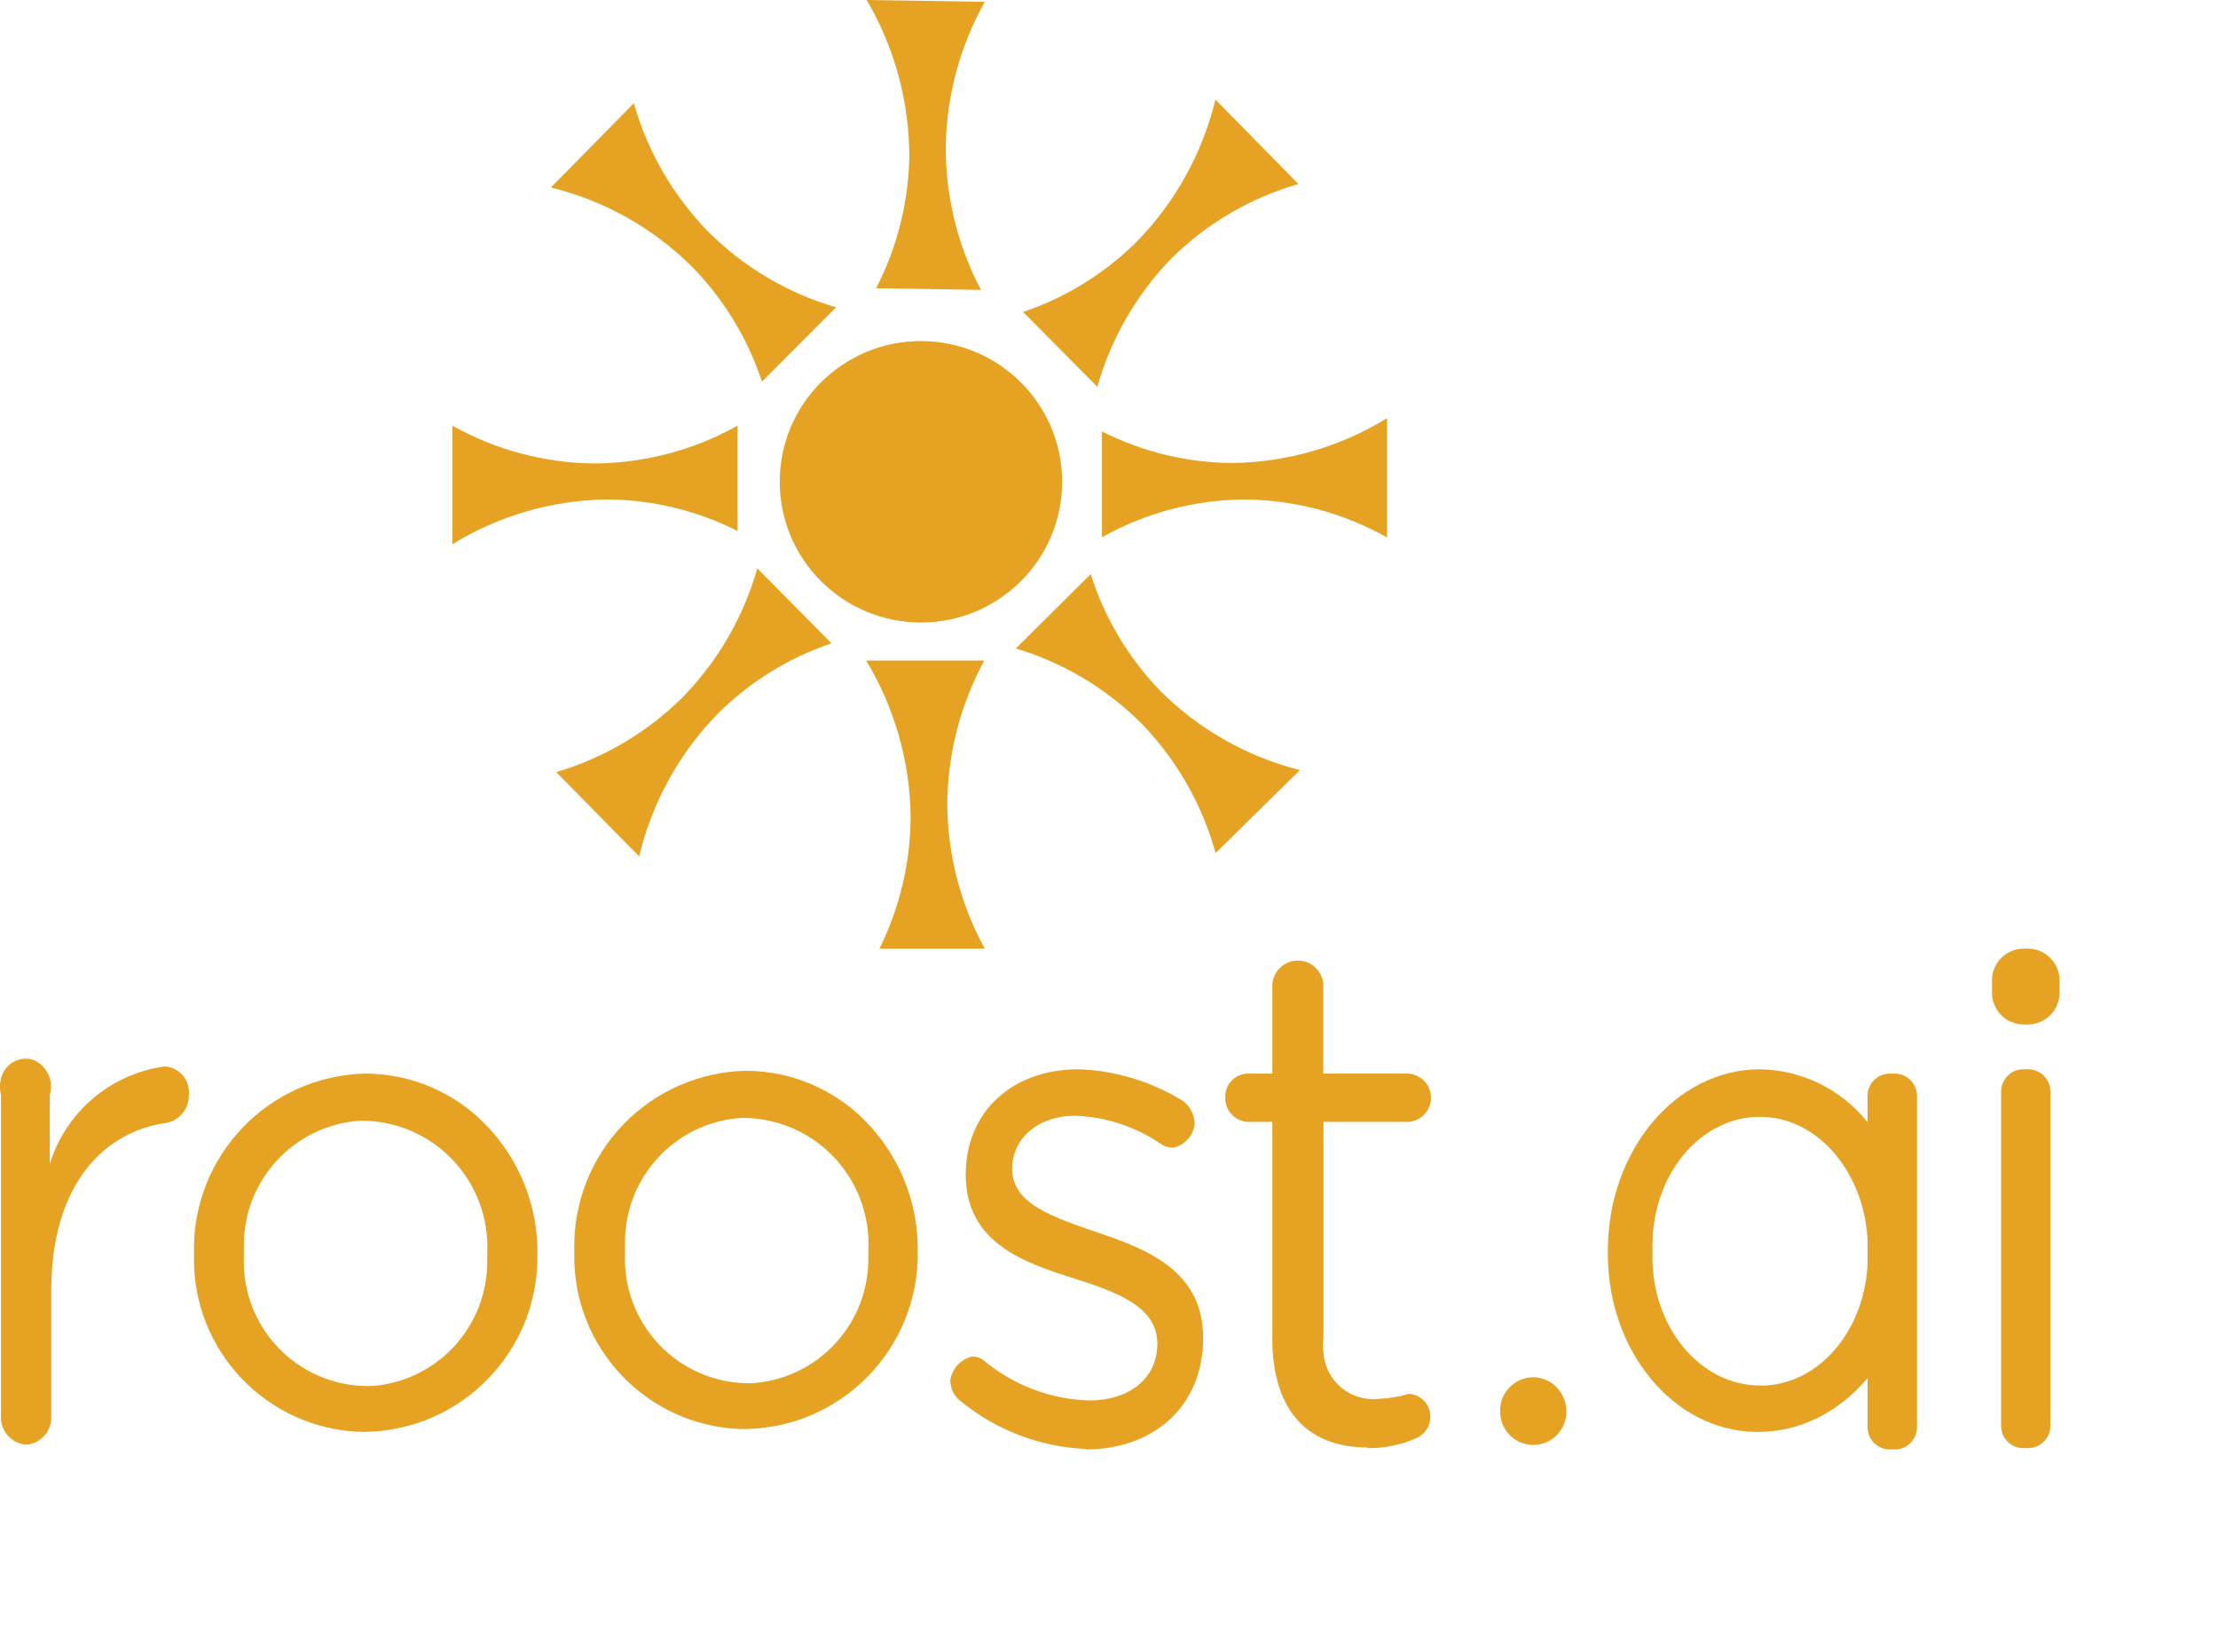
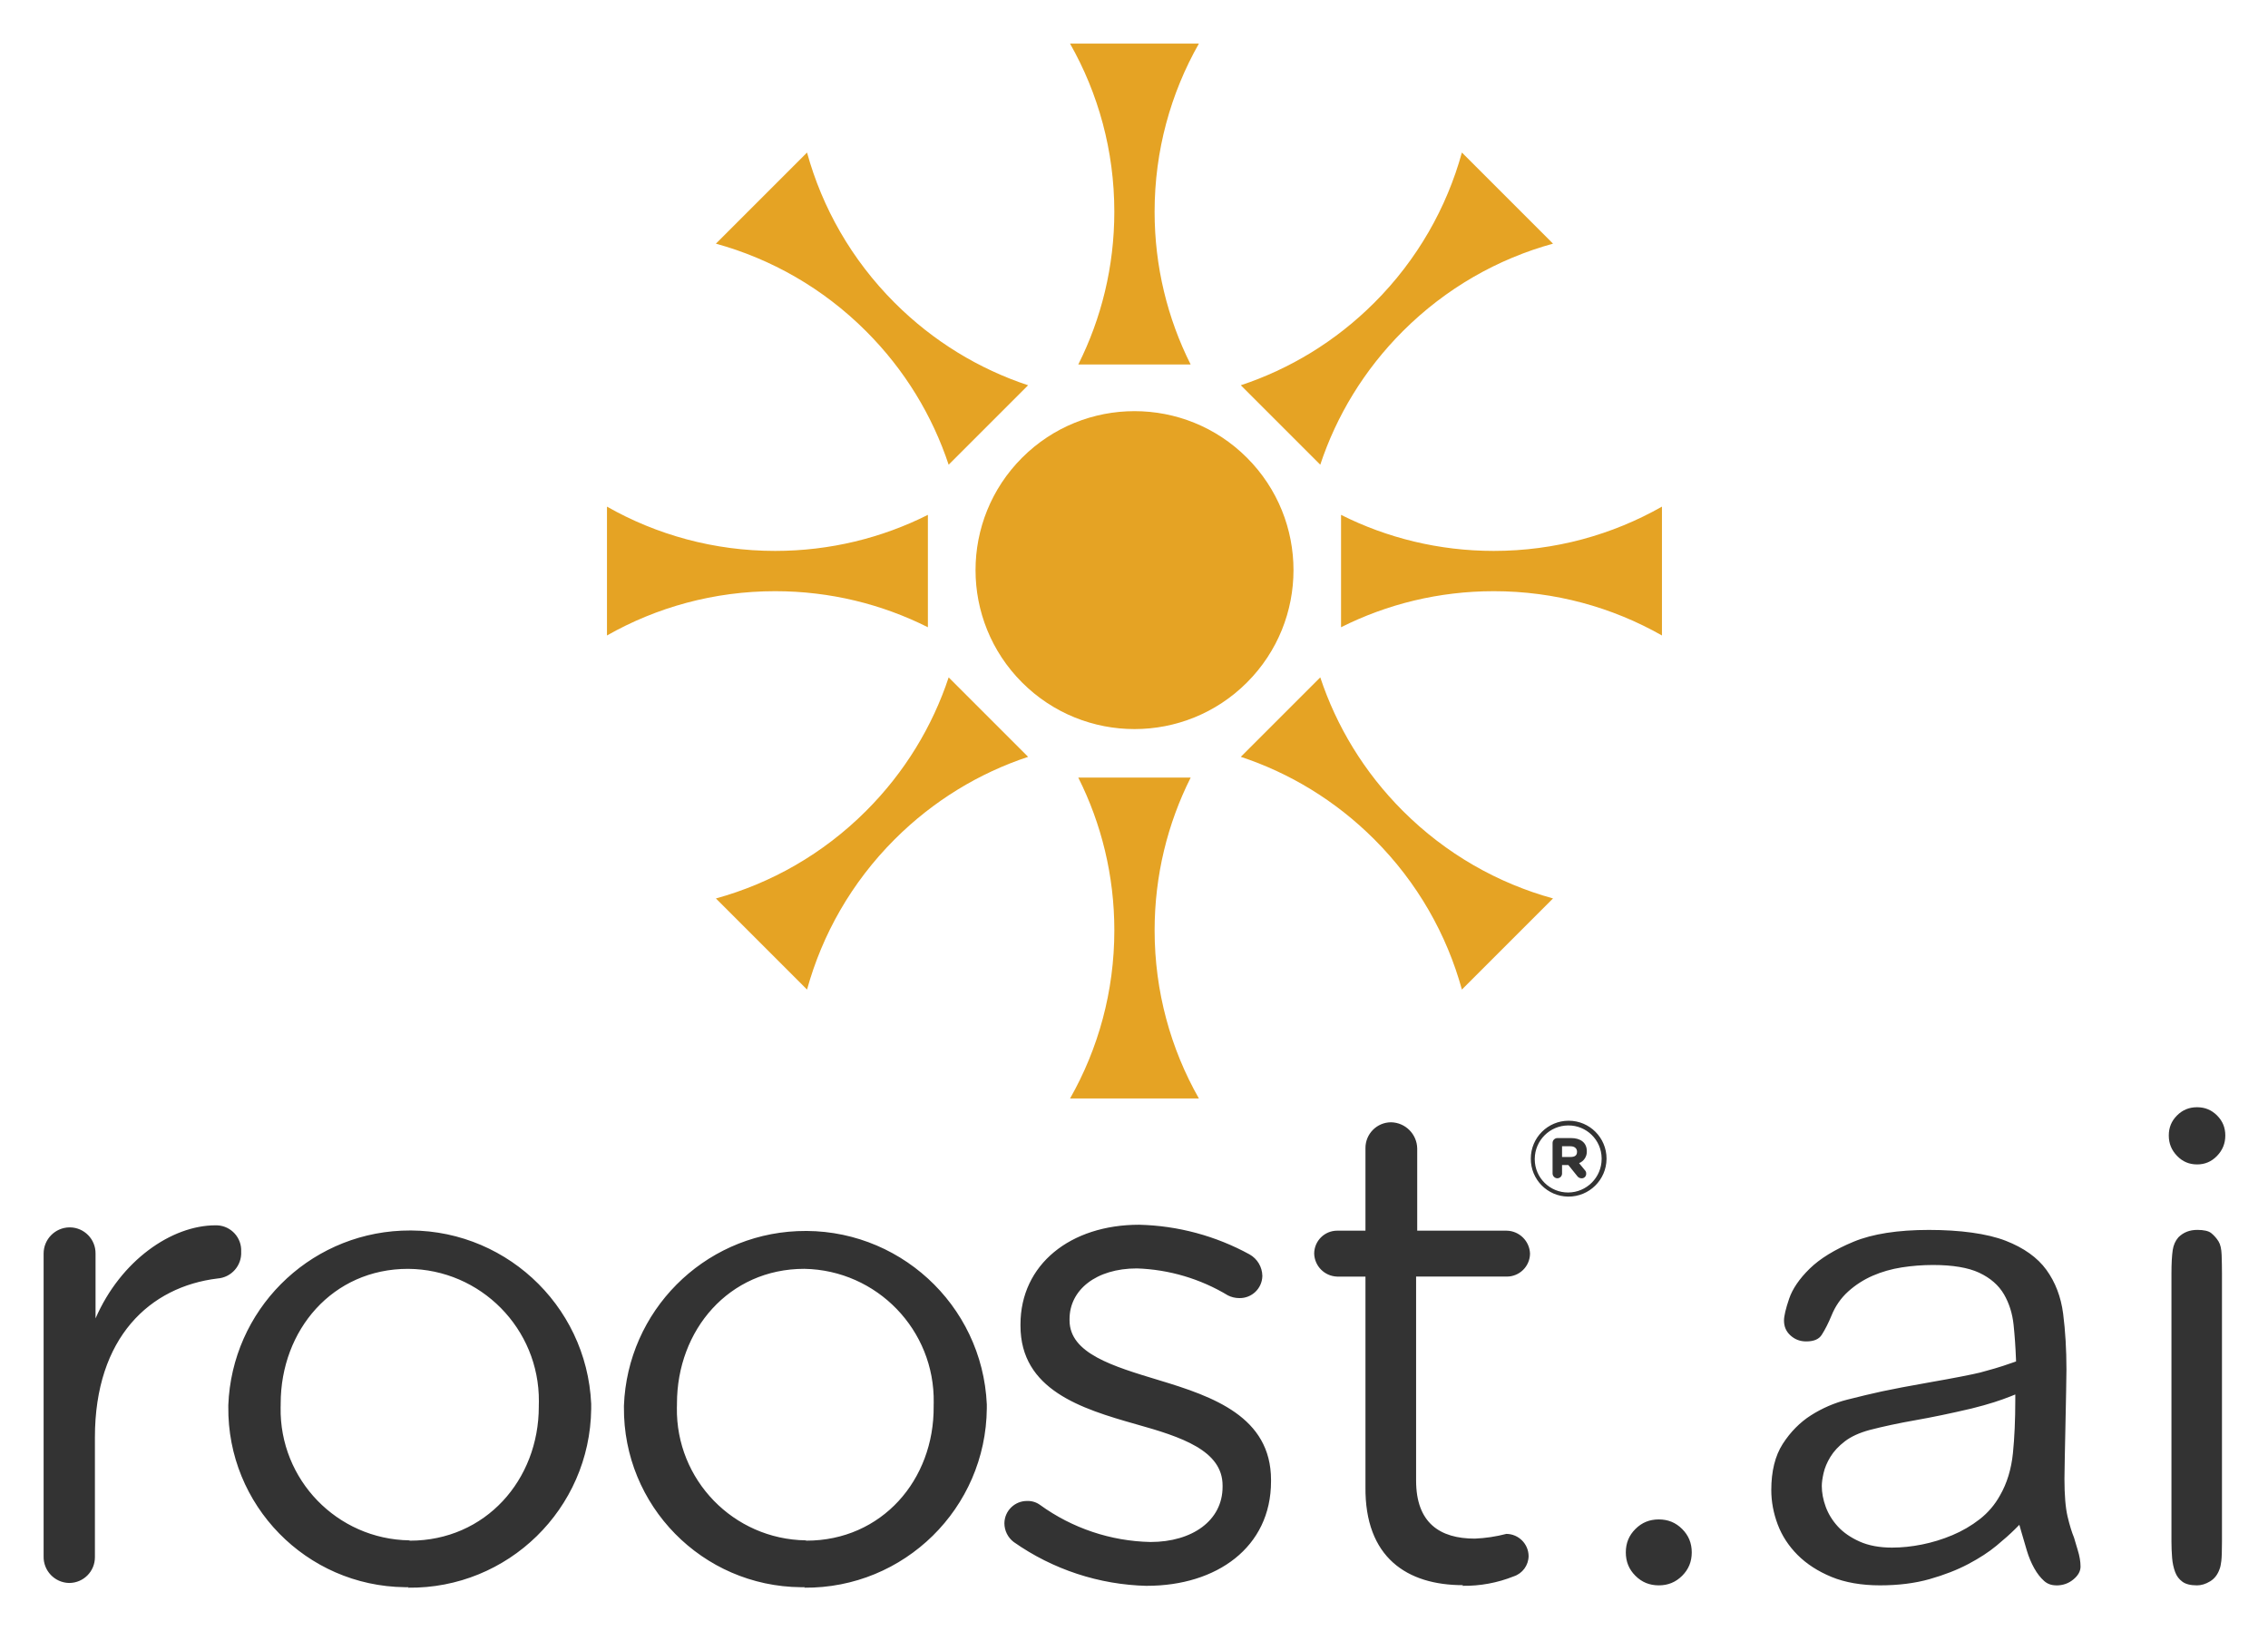
- <svg xmlns="http://www.w3.org/2000/svg" viewBox="0 0 133.67 99.55">
+ <svg xmlns="http://www.w3.org/2000/svg" role="img" viewBox="-27.44 -27.44 1426.88 1025.88">
  <defs>
-     <style>.cls-1{fill:none;}.cls-2{fill:#e6a323;}</style>
+     <style>.cls-1{fill:#e5a324}</style>
  </defs>
-   <g id="Layer_2" data-name="Layer 2">
-     <g id="Layer_1-2" data-name="Layer 1">
-       <path class="cls-1" d="M116,75.67c0,7.58,1.35,13.71,3,13.71" />
-       <path class="cls-1" d="M123.59,85.84c0,7.58,1.35,13.71,3,13.71" />
-       <rect class="cls-2" x="120.6" y="64.44" width="2.97" height="22.83" rx="1.34" />
-       <rect class="cls-2" x="120.05" y="57.17" width="4.07" height="4.57" rx="1.91" />
-       <text />
-       <ellipse id="Oval" class="cls-2" cx="55.5" cy="29.03" rx="8.48" ry="8.51" transform="translate(23.88 83.1) rotate(-87.29)" />
-       <path class="cls-2" d="M57,8.75a18.29,18.29,0,0,0,2.12,8.72l-6.32-.1a18,18,0,0,0,2-7.9A18.62,18.62,0,0,0,52.23,0l7.12.11A18.42,18.42,0,0,0,57,8.75Z" />
-       <path class="cls-2" d="M70.61,15.56a18.29,18.29,0,0,0-4.48,7.75L61.66,18.8a17.81,17.81,0,0,0,6.88-4.27A18.49,18.49,0,0,0,73.25,6l5,5.09A17.94,17.94,0,0,0,70.61,15.56Z" />
-       <path class="cls-2" d="M75,30.1a17.78,17.78,0,0,0-8.59,2.28V26a17.6,17.6,0,0,0,7.85,1.9,18.15,18.15,0,0,0,9.33-2.7v7.19A17.78,17.78,0,0,0,75,30.1Z" />
-       <path class="cls-2" d="M68.85,43.66a18,18,0,0,0-7.63-4.58l4.51-4.48a18,18,0,0,0,4.16,7,18.22,18.22,0,0,0,8.45,4.81l-5.08,5A18.16,18.16,0,0,0,68.85,43.66Z" />
-       <path class="cls-2" d="M57.09,48.49a18.33,18.33,0,0,0,2.26,8.68H53a18,18,0,0,0,1.88-7.93,18.6,18.6,0,0,0-2.68-9.43h7.12A18.36,18.36,0,0,0,57.09,48.49Z" />
-       <path class="cls-2" d="M41.16,42a18.23,18.23,0,0,0,4.48-7.75l4.47,4.52a17.7,17.7,0,0,0-6.88,4.27,18.46,18.46,0,0,0-4.71,8.57l-5-5.08A18.05,18.05,0,0,0,41.16,42Z" />
-       <path class="cls-2" d="M35.85,27.93a17.85,17.85,0,0,0,8.6-2.28V32a17.67,17.67,0,0,0-7.86-1.9,18.18,18.18,0,0,0-9.33,2.7V25.65A17.78,17.78,0,0,0,35.85,27.93Z" />
-       <path class="cls-2" d="M42.72,14a18,18,0,0,0,7.67,4.52L45.92,23a17.88,17.88,0,0,0-4.23-6.94,18.18,18.18,0,0,0-8.49-4.76l5-5.08A18.18,18.18,0,0,0,42.72,14Z" />
-       <path id="roost-2" class="cls-2" d="M1.63,87.06a1.64,1.64,0,0,0,1.46-1.71V77.79c0-6.38,3.14-9.61,7-10.13A1.66,1.66,0,0,0,11.38,66a1.56,1.56,0,0,0-1.31-1.72.89.89,0,0,0-.23,0A8.44,8.44,0,0,0,3,70.15V66a1.76,1.76,0,0,0-1-2.13A1.53,1.53,0,0,0,.06,65a2,2,0,0,0,0,1V85.26a1.66,1.66,0,0,0,1.46,1.8Zm63.81.29c4,0,7.07-2.52,7.07-6.72h0c0-4-3.3-5.33-6.38-6.36C63.49,73.36,61,72.56,61,70.45h0c0-1.84,1.53-3.21,3.84-3.21A9.78,9.78,0,0,1,70.05,69a1.41,1.41,0,0,0,.66.17A1.66,1.66,0,0,0,72,67.7a1.76,1.76,0,0,0-.74-1.37A12.76,12.76,0,0,0,65,64.44C61,64.44,58.2,67,58.2,70.79h0c0,4.08,3.45,5.29,6.55,6.26,2.61.83,5,1.72,5,3.92h0c0,2.14-1.73,3.43-4.11,3.43A10.42,10.42,0,0,1,59.3,82a1.07,1.07,0,0,0-.72-.25,1.75,1.75,0,0,0-1.31,1.42h0a1.56,1.56,0,0,0,.54,1.2,12.76,12.76,0,0,0,7.63,2.95Zm17-.08a7,7,0,0,0,2.92-.6,1.4,1.4,0,0,0,.84-1.29A1.36,1.36,0,0,0,84.9,84a7.37,7.37,0,0,1-1.8.3,3,3,0,0,1-3.34-2.78,4,4,0,0,1,0-.91v-13H84.9a1.46,1.46,0,0,0,0-2.91H79.75V59.55a1.54,1.54,0,1,0-3.07,0V64.7H75.15a1.39,1.39,0,0,0-1.31,1.45,1.44,1.44,0,0,0,1.31,1.46h1.53V81c.13,4.47,2.54,6.23,5.73,6.23Z" />
-       <path class="cls-2" d="M29.36,67.87A10.12,10.12,0,0,0,22,64.7,10.57,10.57,0,0,0,11.69,75.49v.22a10.4,10.4,0,0,0,10,10.58H22A10.54,10.54,0,0,0,32.39,75.63v-.14A11,11,0,0,0,29.36,67.87Zm-7,15.66h-.33a7.49,7.49,0,0,1-7.33-7.81v-.19c0-.12,0-.24,0-.36a7.5,7.5,0,0,1,7-7.63h.13a7.59,7.59,0,0,1,7.53,8v0c0,.12,0,.24,0,.36A7.5,7.5,0,0,1,22.39,83.53Z" />
-       <path class="cls-2" d="M52.28,67.69A10.15,10.15,0,0,0,45,64.53,10.57,10.57,0,0,0,34.61,75.32v.22a10.4,10.4,0,0,0,10,10.58h.33A10.55,10.55,0,0,0,55.31,75.46v-.14A11,11,0,0,0,52.28,67.69Zm-7,15.67H45a7.49,7.49,0,0,1-7.33-7.82v-.18c0-.12,0-.24,0-.37a7.5,7.5,0,0,1,7-7.62h.13a7.59,7.59,0,0,1,7.53,8v0c0,.12,0,.24,0,.36A7.5,7.5,0,0,1,45.31,83.36Z" />
-       <path class="cls-2" d="M93.82,83.61A2,2,0,0,0,92.41,83a2,2,0,0,0-2,2.08v0a2,2,0,0,0,1.92,2h.07a2,2,0,0,0,2-2.06v0A2.13,2.13,0,0,0,93.82,83.61Z" />
-       <rect class="cls-2" x="112.55" y="64.7" width="2.98" height="22.65" rx="1.34" />
-       <path class="cls-2" d="M112.56,67.64a8.47,8.47,0,0,0-6.49-3.2c-5.07,0-9.17,4.89-9.17,10.92v.22c0,5.81,3.92,10.6,8.83,10.71H106c5,0,9.18-4.79,9.22-10.8v-.14A12,12,0,0,0,112.56,67.64ZM106.38,83.5h-.29c-3.65,0-6.59-3.57-6.5-7.91v-.19c0-.13,0-.25,0-.37,0-4.11,2.71-7.53,6.18-7.72h.12c3.73-.13,6.75,3.61,6.67,8.06v0c0,.12,0,.24,0,.36C112.56,79.88,109.86,83.31,106.38,83.5Z" />
-       <text />
-     </g>
+   <path d="M726.83 0h-81.07c17.73 31.22 27.86 67.33 27.86 105.8 0 34.55-8.17 67.19-22.68 96.1h70.7c-14.51-28.91-22.68-61.55-22.68-96.1 0-38.47 10.13-74.58 27.86-105.8zm-81.07 663.72h81.07c-17.73-31.22-27.86-67.33-27.86-105.8 0-34.55 8.17-67.19 22.68-96.1h-70.7c14.51 28.91 22.68 61.55 22.68 96.1 0 38.47-10.13 74.58-27.86 105.8zM480.29 68.54l-57.33 57.33c34.62 9.54 67.31 27.91 94.51 55.11 24.43 24.43 41.73 53.28 51.92 83.98l49.99-49.99c-30.7-10.18-59.55-27.49-83.98-51.92-27.2-27.2-45.57-59.89-55.11-94.51zm412 526.64l57.33-57.33c-34.62-9.54-67.31-27.91-94.51-55.11-24.43-24.43-41.73-53.29-51.92-83.98l-49.99 49.99c30.7 10.18 59.55 27.49 83.98 51.92 27.21 27.2 45.58 59.89 55.11 94.51zM354.43 291.32v81.07c31.22-17.73 67.33-27.86 105.8-27.86 34.55 0 67.19 8.17 96.1 22.68v-70.7c-28.91 14.51-61.55 22.68-96.1 22.68-38.47 0-74.58-10.12-105.8-27.86zm663.72 81.08v-81.07c-31.22 17.73-67.33 27.86-105.8 27.86-34.55 0-67.19-8.17-96.09-22.68v70.7c28.91-14.51 61.55-22.68 96.09-22.68 38.47 0 74.58 10.13 105.8 27.86zM422.97 537.86l57.33 57.33c9.54-34.62 27.91-67.31 55.11-94.51 24.43-24.43 53.28-41.73 83.98-51.92l-49.99-49.99c-10.18 30.7-27.49 59.55-51.92 83.98-27.2 27.2-59.89 45.57-94.51 55.11zm526.65-412l-57.33-57.33c-9.54 34.61-27.91 67.31-55.11 94.51-24.43 24.43-53.28 41.73-83.98 51.92l49.99 49.99c10.18-30.7 27.49-59.55 51.92-83.98 27.2-27.2 59.89-45.57 94.51-55.11z" class="cls-1" />
+   <circle cx="686.32" cy="331.27" r="100.02" class="cls-1" transform="rotate(-45 686.324 331.265)" />
+   <g>
+     <path fill="#333" d="M16.19 968.55c8.93-.06 16.14-7.34 16.08-16.28v-75.24c0-63.13 34.74-94.89 77.13-100.05 8.73-.64 15.34-8.13 14.89-16.88.44-8.71-6.26-16.12-14.96-16.56-.41-.02-.81-.02-1.22-.02-27.5 0-59.56 22.04-75.44 58.57v-40.8c.11-8.99-7.09-16.36-16.08-16.48h-.4C7.2 744.97 0 752.3 0 761.29v190.39c-.27 9.04 6.83 16.59 15.87 16.87h.31zm213.07 2.97c62.87.77 114.47-49.58 115.24-112.45 0-.8.01-1.6 0-2.4v-.8c-2.84-63.03-56.24-111.83-119.28-108.99-59.36 2.67-106.76 50.4-109.02 109.78v.89c-.72 62.05 49.01 112.94 111.06 113.66h2.39l-.4.3zm.79-29.78c-45.44-.73-81.68-38.17-80.94-83.61 0-.55.02-1.1.04-1.65v-.8c0-46.25 32.66-84.77 80.1-84.77 45.77.3 82.64 37.66 82.34 83.43 0 .78-.02 1.56-.05 2.33v.89c0 46.16-33.55 84.38-81.1 84.38l-.4-.2zm248.51 29.78c62.88.55 114.29-49.98 114.84-112.85v-2.49c-2.84-63.03-56.24-111.83-119.28-109-59.36 2.68-106.76 50.41-109.02 109.79v.89c-.56 62.05 49.3 112.81 111.36 113.36h2.5l-.4.3zm.9-29.78c-45.45-.68-81.73-38.07-81.05-83.52 0-.58.03-1.17.05-1.75v-.8c0-46.25 32.66-84.77 80.1-84.77 45.77.8 82.22 38.55 81.43 84.32 0 .42-.02.83-.03 1.25v.89c.4 46.36-32.66 84.57-80.1 84.57l-.4-.2zm214.73 28.6c43.68 0 78.02-24.12 78.02-65.71v-.89c0-39.71-36.43-52.51-70.38-62.73-29.18-8.84-56.38-16.88-56.38-37.72v-.79c0-18.26 16.58-31.86 42.39-31.86 20.23.67 39.94 6.52 57.27 16.98 2.21 1.12 4.67 1.69 7.15 1.69 7.84.16 14.33-6.05 14.49-13.89v-.1c-.09-5.61-3.15-10.75-8.04-13.5-21.34-11.69-45.17-18.09-69.48-18.66-43.28 0-74.65 25.02-74.65 62.74v.79c0 40.3 38.22 52.21 72.56 61.94 28.78 8.04 54.59 16.57 54.59 38.61v.79c0 21.24-19.06 34.74-45.36 34.74-25-.52-49.24-8.66-69.48-23.33-2.33-1.7-5.16-2.57-8.04-2.48-7.84-.11-14.28 6.16-14.39 13.99 0 4.64 2.17 9.01 5.85 11.82 24.61 17.31 53.8 26.91 83.88 27.6zm198.48 0c11.04.17 22.01-1.86 32.26-5.96 5.5-1.82 9.24-6.92 9.33-12.71-.06-7.71-6.29-13.94-14-14-6.49 1.7-13.15 2.7-19.85 2.98-22.04 0-36.93-9.93-36.93-36.53V775.77h56.88c8.06.11 14.68-6.33 14.79-14.39v-.1c-.32-7.97-6.82-14.29-14.79-14.39h-56.18v-51.72c-.16-9.03-7.44-16.32-16.48-16.48-8.94.05-16.14 7.34-16.08 16.28v51.92h-17.87c-7.93.05-14.34 6.47-14.39 14.39.21 7.88 6.52 14.23 14.39 14.5h17.87v132.21c-.5 44.57 26.21 61.94 61.35 61.94l-.3.4zm66.5-244.89c13.21.11 24.01-10.51 24.12-23.72v-.2c0-13.16-10.67-23.82-23.82-23.82s-23.82 10.67-23.82 23.82c-.11 13.1 10.42 23.81 23.52 23.92zm0-2.58c-11.57.05-20.99-9.28-21.04-20.84v-.4c.11-11.56 9.48-20.89 21.04-20.95 11.51-.11 20.93 9.13 21.04 20.64v.5c-.05 11.6-9.45 20.99-21.04 21.05zm8.34-8.94c1.53.11 2.86-1.04 2.97-2.57v-.31c.07-.81-.22-1.61-.79-2.18l-3.67-4.47c3.06-1.22 5.01-4.25 4.86-7.54 0-5.46-4.07-8.24-9.92-8.24h-8.64c-1.7.05-3.03 1.47-2.98 3.17v19.16c.05 1.62 1.36 2.93 2.98 2.98 1.65 0 2.98-1.33 2.98-2.98v-5.36h3.97l5.76 7.15c.61.74 1.52 1.18 2.48 1.19zm-6.95-13.4h-5.26v-6.75h5.26c2.58 0 4.17 1.29 4.17 3.48s-1.29 3.27-4.17 3.27zm55.6 269.52c-5.84 0-10.65-1.97-14.71-6.03-4.06-4.05-6.03-8.86-6.03-14.71s1.97-10.65 6.03-14.71c4.06-4.06 8.87-6.03 14.71-6.03s10.65 1.97 14.71 6.03c4.05 4.06 6.03 8.87 6.03 14.71s-1.97 10.65-6.03 14.71c-4.06 4.05-8.87 6.03-14.71 6.03zm250.08 0c-3.06 0-5.56-.9-7.64-2.75-2.32-2.07-4.42-4.76-6.23-8.01-1.87-3.33-3.43-7.07-4.64-11.1-1.38-4.6-2.55-8.59-3.58-12.2l-1.14-4.03-2.96 2.96c-2.76 2.75-6.6 6.18-11.43 10.18-4.76 3.95-10.72 7.83-17.72 11.53-6.99 3.7-15.2 6.9-24.4 9.51-9.17 2.6-19.65 3.91-31.17 3.91s-21.96-1.78-30.48-5.3c-8.51-3.51-15.69-8.15-21.34-13.8-5.63-5.64-9.84-12.08-12.51-19.16-2.69-7.13-4.06-14.43-4.06-21.7 0-11.83 2.42-21.6 7.2-29.03 4.85-7.54 10.84-13.6 17.8-18.02 7.06-4.48 14.69-7.78 22.69-9.81 8.1-2.06 15.52-3.83 22.06-5.25 2.51-.56 6.74-1.4 12.59-2.52 6.06-1.15 12.3-2.28 18.52-3.37 6.36-1.1 12.55-2.24 18.4-3.38 5.86-1.14 9.84-1.98 12.15-2.56 3.15-.86 6.18-1.7 9.14-2.55 3.01-.86 6.85-2.12 11.74-3.84l1.71-.6-.07-1.81c-.28-7.31-.78-14.46-1.49-21.24-.74-7.06-2.76-13.49-6.01-19.11-3.34-5.76-8.6-10.35-15.64-13.65-6.91-3.23-16.7-4.87-29.09-4.87-6.55 0-13.13.51-19.56 1.51-6.51 1.02-12.67 2.78-18.32 5.24-5.71 2.49-10.9 5.83-15.43 9.92-4.62 4.17-8.17 9.31-10.55 15.25-1.89 4.59-3.95 8.65-6.11 12.03-1.78 2.78-4.97 4.14-9.74 4.14-3.9 0-7.15-1.24-9.94-3.78-2.73-2.49-4.05-5.55-4.05-9.36 0-2.82 1.09-7.45 3.24-13.76 2.11-6.2 6.45-12.55 12.89-18.86 6.5-6.36 15.81-12.07 27.69-16.99 11.87-4.91 27.8-7.4 47.35-7.4s36.63 2.29 48.24 6.79c11.44 4.44 20.08 10.61 25.68 18.34 5.63 7.78 9.17 17.04 10.52 27.55 1.39 10.83 2.09 22.65 2.09 35.11 0 2.72-.07 7.33-.21 14.08-.14 6.61-.28 13.57-.42 20.88-.14 7.31-.28 14.12-.42 20.45-.14 6.06-.21 10.67-.21 13.34 0 10.27.66 18.27 1.96 23.76 1.29 5.45 2.62 9.8 4.06 13.28.31 1.22 1.03 3.63 2.31 7.76 1.19 3.82 1.79 7.34 1.79 10.45 0 2.92-1.44 5.54-4.39 8.03-3.09 2.59-6.64 3.85-10.86 3.85zm-29.17-118.75c-2.73 1.09-6.08 2.28-9.96 3.53-3.91 1.26-8.68 2.59-14.18 3.96-13.04 3.06-24.92 5.53-35.25 7.34-10.45 1.84-20.16 3.91-28.87 6.16-6.49 1.77-11.75 4.18-15.64 7.18-3.88 2.99-6.92 6.26-9.04 9.74-2.1 3.45-3.55 6.89-4.3 10.22-.75 3.3-1.11 5.96-1.11 8.13 0 4.21.83 8.61 2.47 13.08 1.65 4.5 4.23 8.68 7.67 12.42 3.44 3.75 8.04 6.92 13.67 9.44 5.62 2.52 12.49 3.8 20.4 3.8 6.04 0 12.38-.65 18.83-1.95 6.45-1.29 12.85-3.25 19.02-5.84 6.23-2.61 12.02-5.98 17.22-10.03 5.3-4.12 9.63-9.2 12.87-15.09 4.34-7.52 7.07-16.44 8.09-26.45.99-9.76 1.49-20.98 1.49-33.35v-3.64l-3.37 1.35zm117.52 118.75c-3.89 0-6.91-.76-8.98-2.27-2.13-1.56-3.62-3.53-4.56-6.04-1.03-2.73-1.68-5.77-1.94-9.03-.27-3.43-.41-6.84-.41-10.14V773.88c0-6.31.27-11.3.8-14.81.48-3.14 1.67-5.82 3.54-7.97 3.15-3.16 7.07-4.7 11.96-4.7 4.07 0 7.06.69 8.67 1.98 1.86 1.51 3.43 3.28 4.67 5.29 1.15 1.87 1.8 4.73 1.93 8.49.14 4.24.21 8.18.21 11.73v168.69c0 5.75-.14 9.84-.41 12.16-.25 2.17-.62 3.88-1.09 5.07-1.24 3.5-3.15 5.98-5.88 7.67-2.84 1.74-5.62 2.59-8.51 2.59zm.21-264.85c-4.98 0-9.09-1.75-12.57-5.36-3.51-3.63-5.21-7.83-5.21-12.84s1.7-9.11 5.18-12.6c3.49-3.49 7.61-5.18 12.6-5.18s9.11 1.7 12.6 5.19 5.18 7.61 5.18 12.6-1.71 9.21-5.21 12.84c-3.49 3.61-7.6 5.36-12.57 5.36z" />
  </g>
</svg>
